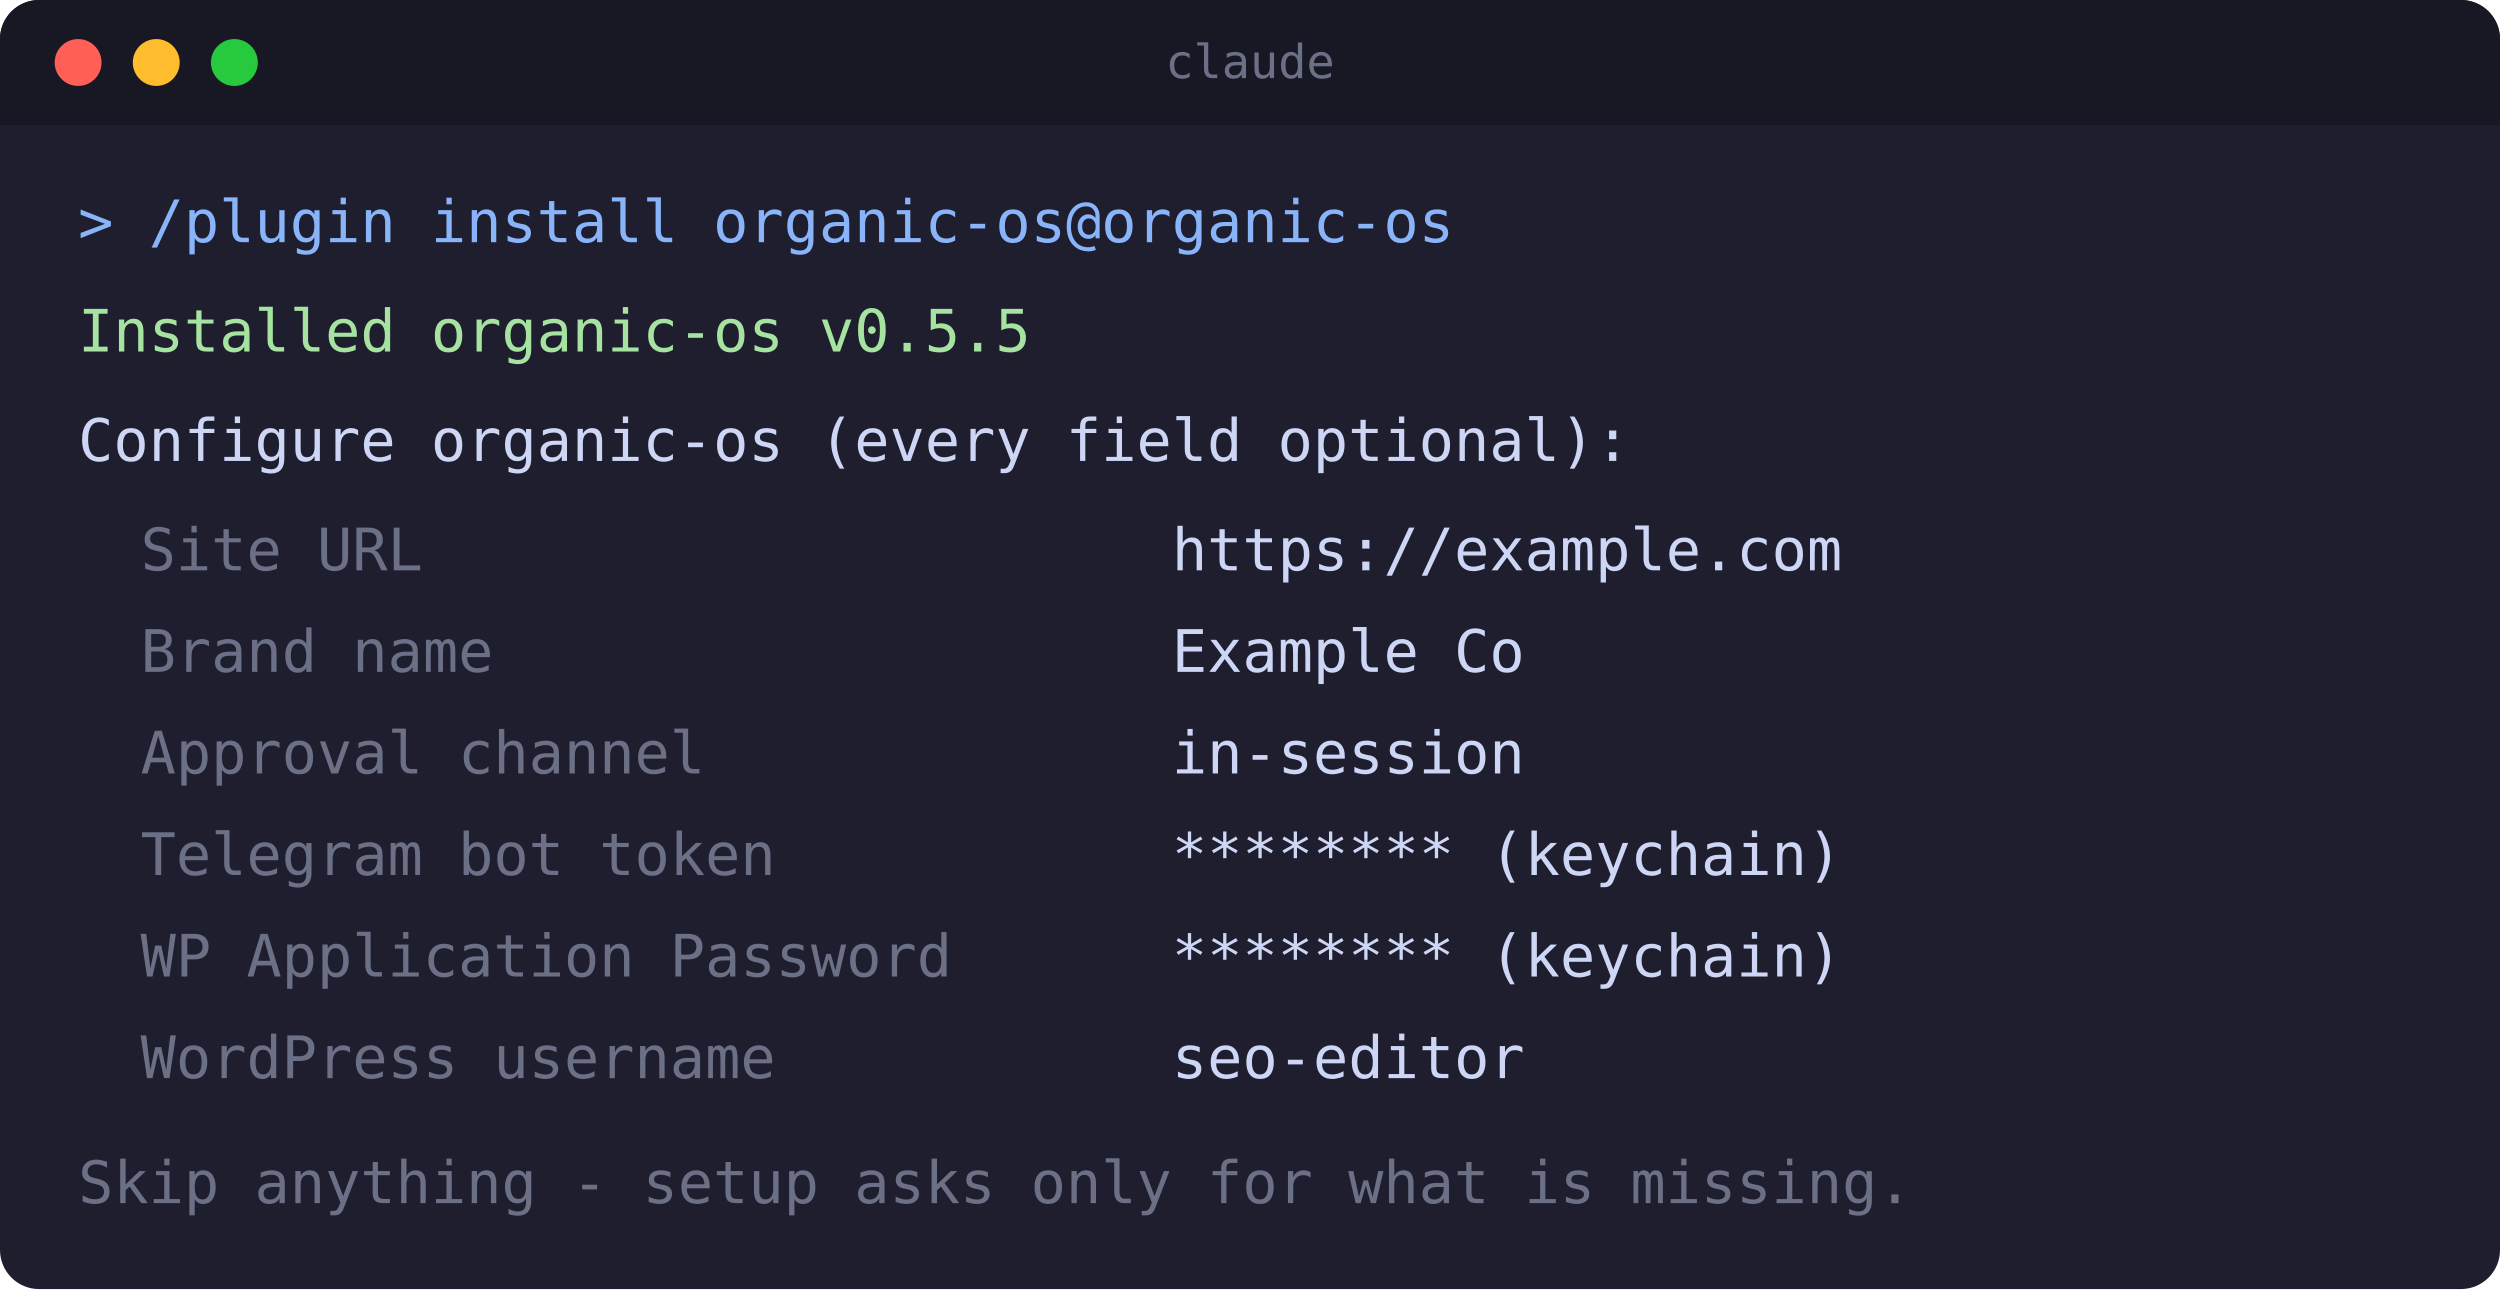
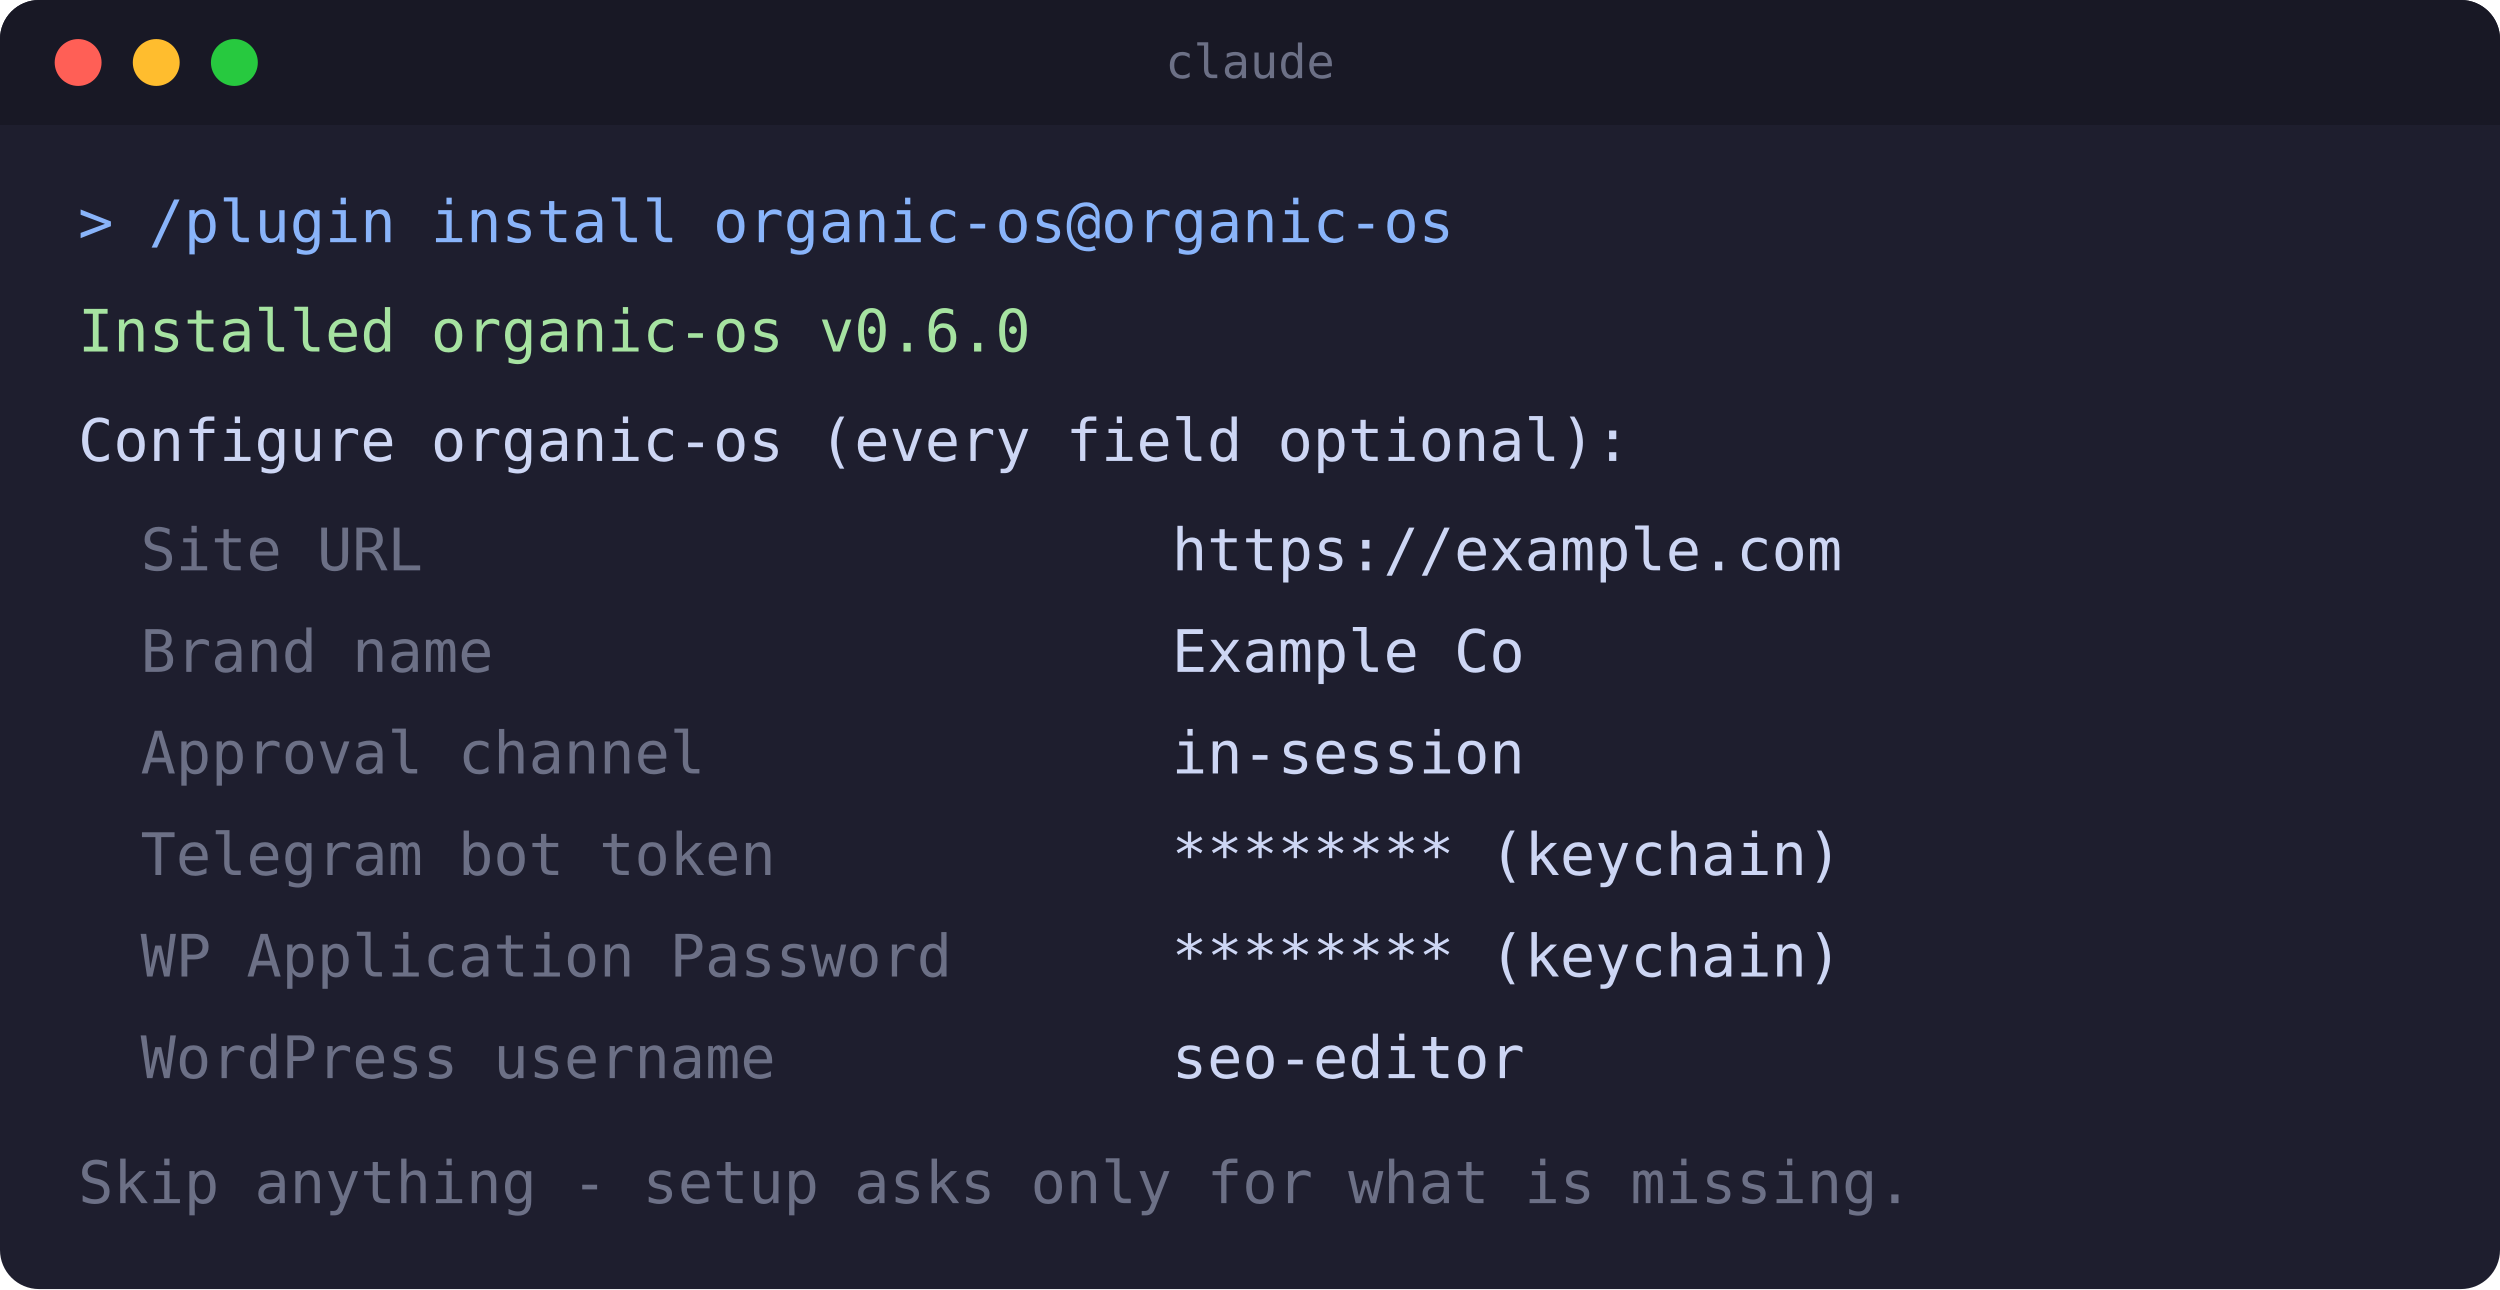
<svg xmlns="http://www.w3.org/2000/svg" width="640" height="330" viewBox="0 0 640 330" role="img" aria-label="Terminal: the organic-os enable-time configuration form">
  <rect x="0" y="0" width="640" height="330" rx="10" fill="#1e1e2e" />
  <rect x="0" y="0" width="640" height="32" rx="10" fill="#181825" />
  <rect x="0" y="22" width="640" height="10" fill="#181825" />
  <circle cx="20" cy="16" r="6" fill="#ff5f56" />
  <circle cx="40" cy="16" r="6" fill="#ffbd2e" />
  <circle cx="60" cy="16" r="6" fill="#27c93f" />
  <text x="320" y="20" text-anchor="middle" font-family="monospace" font-size="12" fill="#6c7086">claude</text>
  <text x="20" y="62" font-family="monospace" font-size="15" fill="#89b4fa">&gt; /plugin install organic-os@organic-os</text>
-   <text x="20" y="90" font-family="monospace" font-size="15" fill="#a6e3a1">Installed organic-os v0.5.5</text>
+   <text x="20" y="90" font-family="monospace" font-size="15" fill="#a6e3a1">Installed organic-os v0.6.0</text>
  <text x="20" y="118" font-family="monospace" font-size="15" fill="#cdd6f4">Configure organic-os (every field optional):</text>
  <text x="36" y="146" font-family="monospace" font-size="15" fill="#6c7086">Site URL</text>
  <text x="300" y="146" font-family="monospace" font-size="15" fill="#cdd6f4">https://example.com</text>
  <text x="36" y="172" font-family="monospace" font-size="15" fill="#6c7086">Brand name</text>
  <text x="300" y="172" font-family="monospace" font-size="15" fill="#cdd6f4">Example Co</text>
  <text x="36" y="198" font-family="monospace" font-size="15" fill="#6c7086">Approval channel</text>
  <text x="300" y="198" font-family="monospace" font-size="15" fill="#cdd6f4">in-session</text>
  <text x="36" y="224" font-family="monospace" font-size="15" fill="#6c7086">Telegram bot token</text>
  <text x="300" y="224" font-family="monospace" font-size="15" fill="#cdd6f4">******** (keychain)</text>
  <text x="36" y="250" font-family="monospace" font-size="15" fill="#6c7086">WP Application Password</text>
  <text x="300" y="250" font-family="monospace" font-size="15" fill="#cdd6f4">******** (keychain)</text>
  <text x="36" y="276" font-family="monospace" font-size="15" fill="#6c7086">WordPress username</text>
  <text x="300" y="276" font-family="monospace" font-size="15" fill="#cdd6f4">seo-editor</text>
  <text x="20" y="308" font-family="monospace" font-size="15" fill="#6c7086">Skip anything - setup asks only for what is missing.</text>
</svg>
